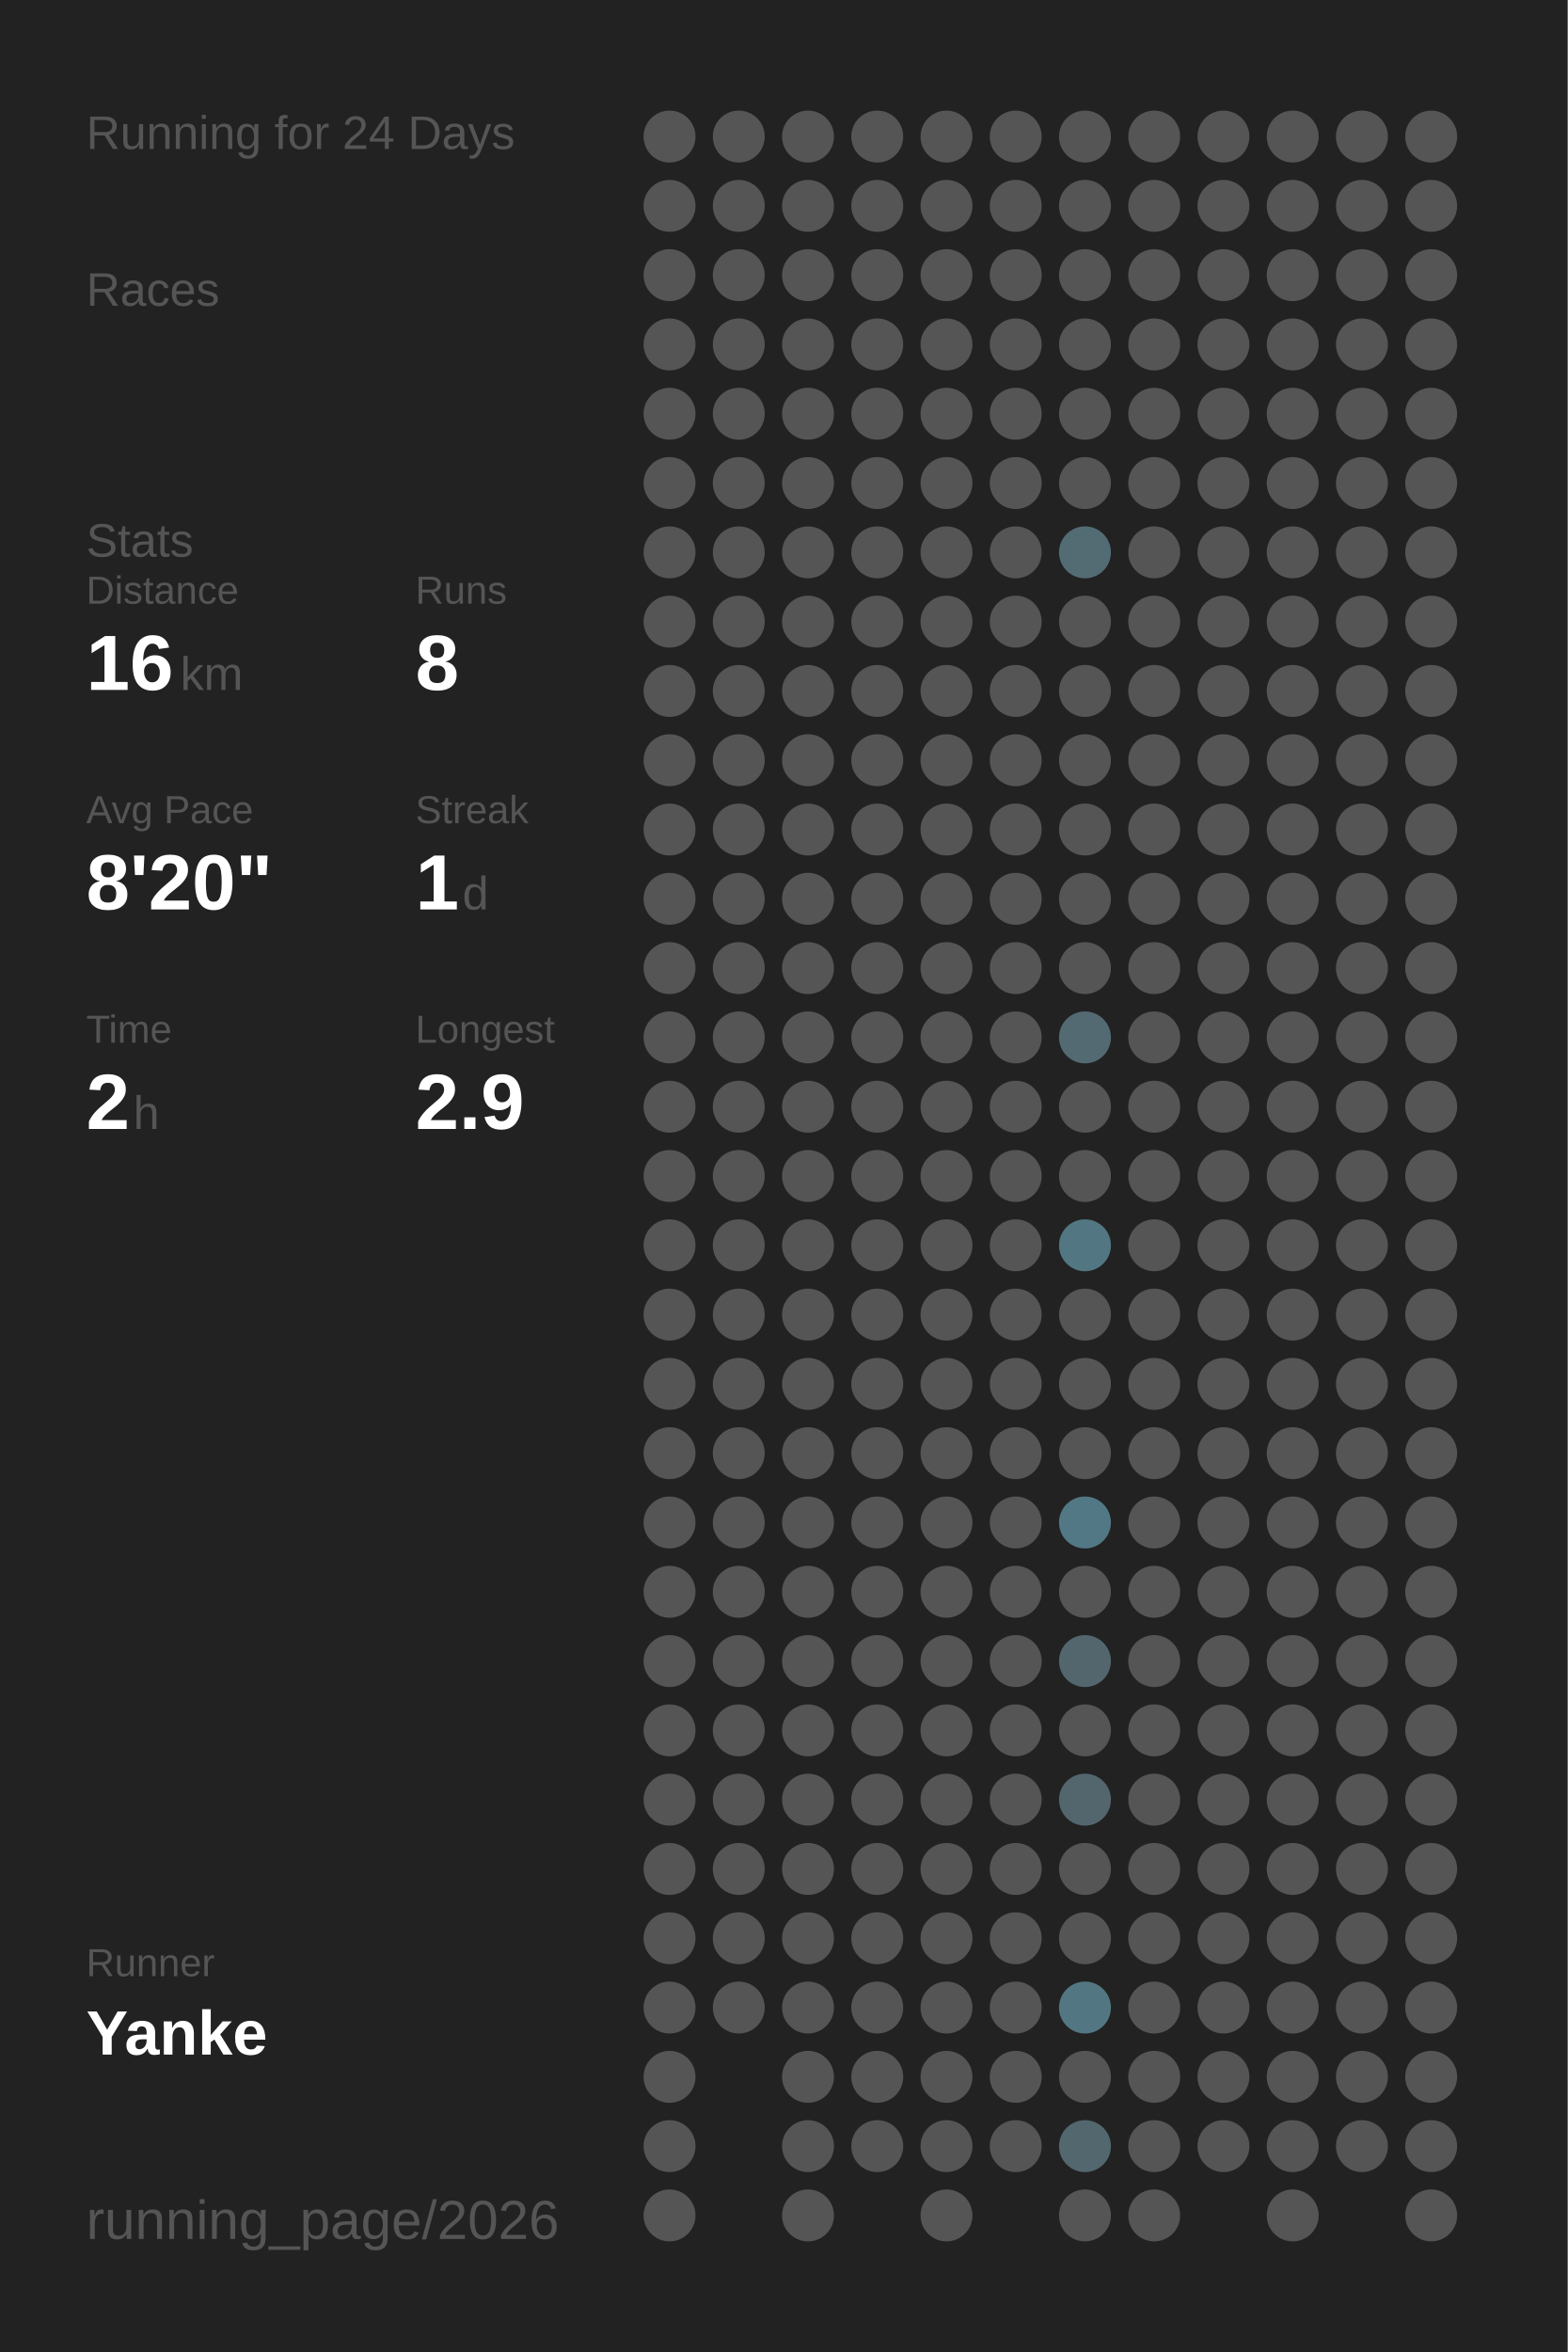
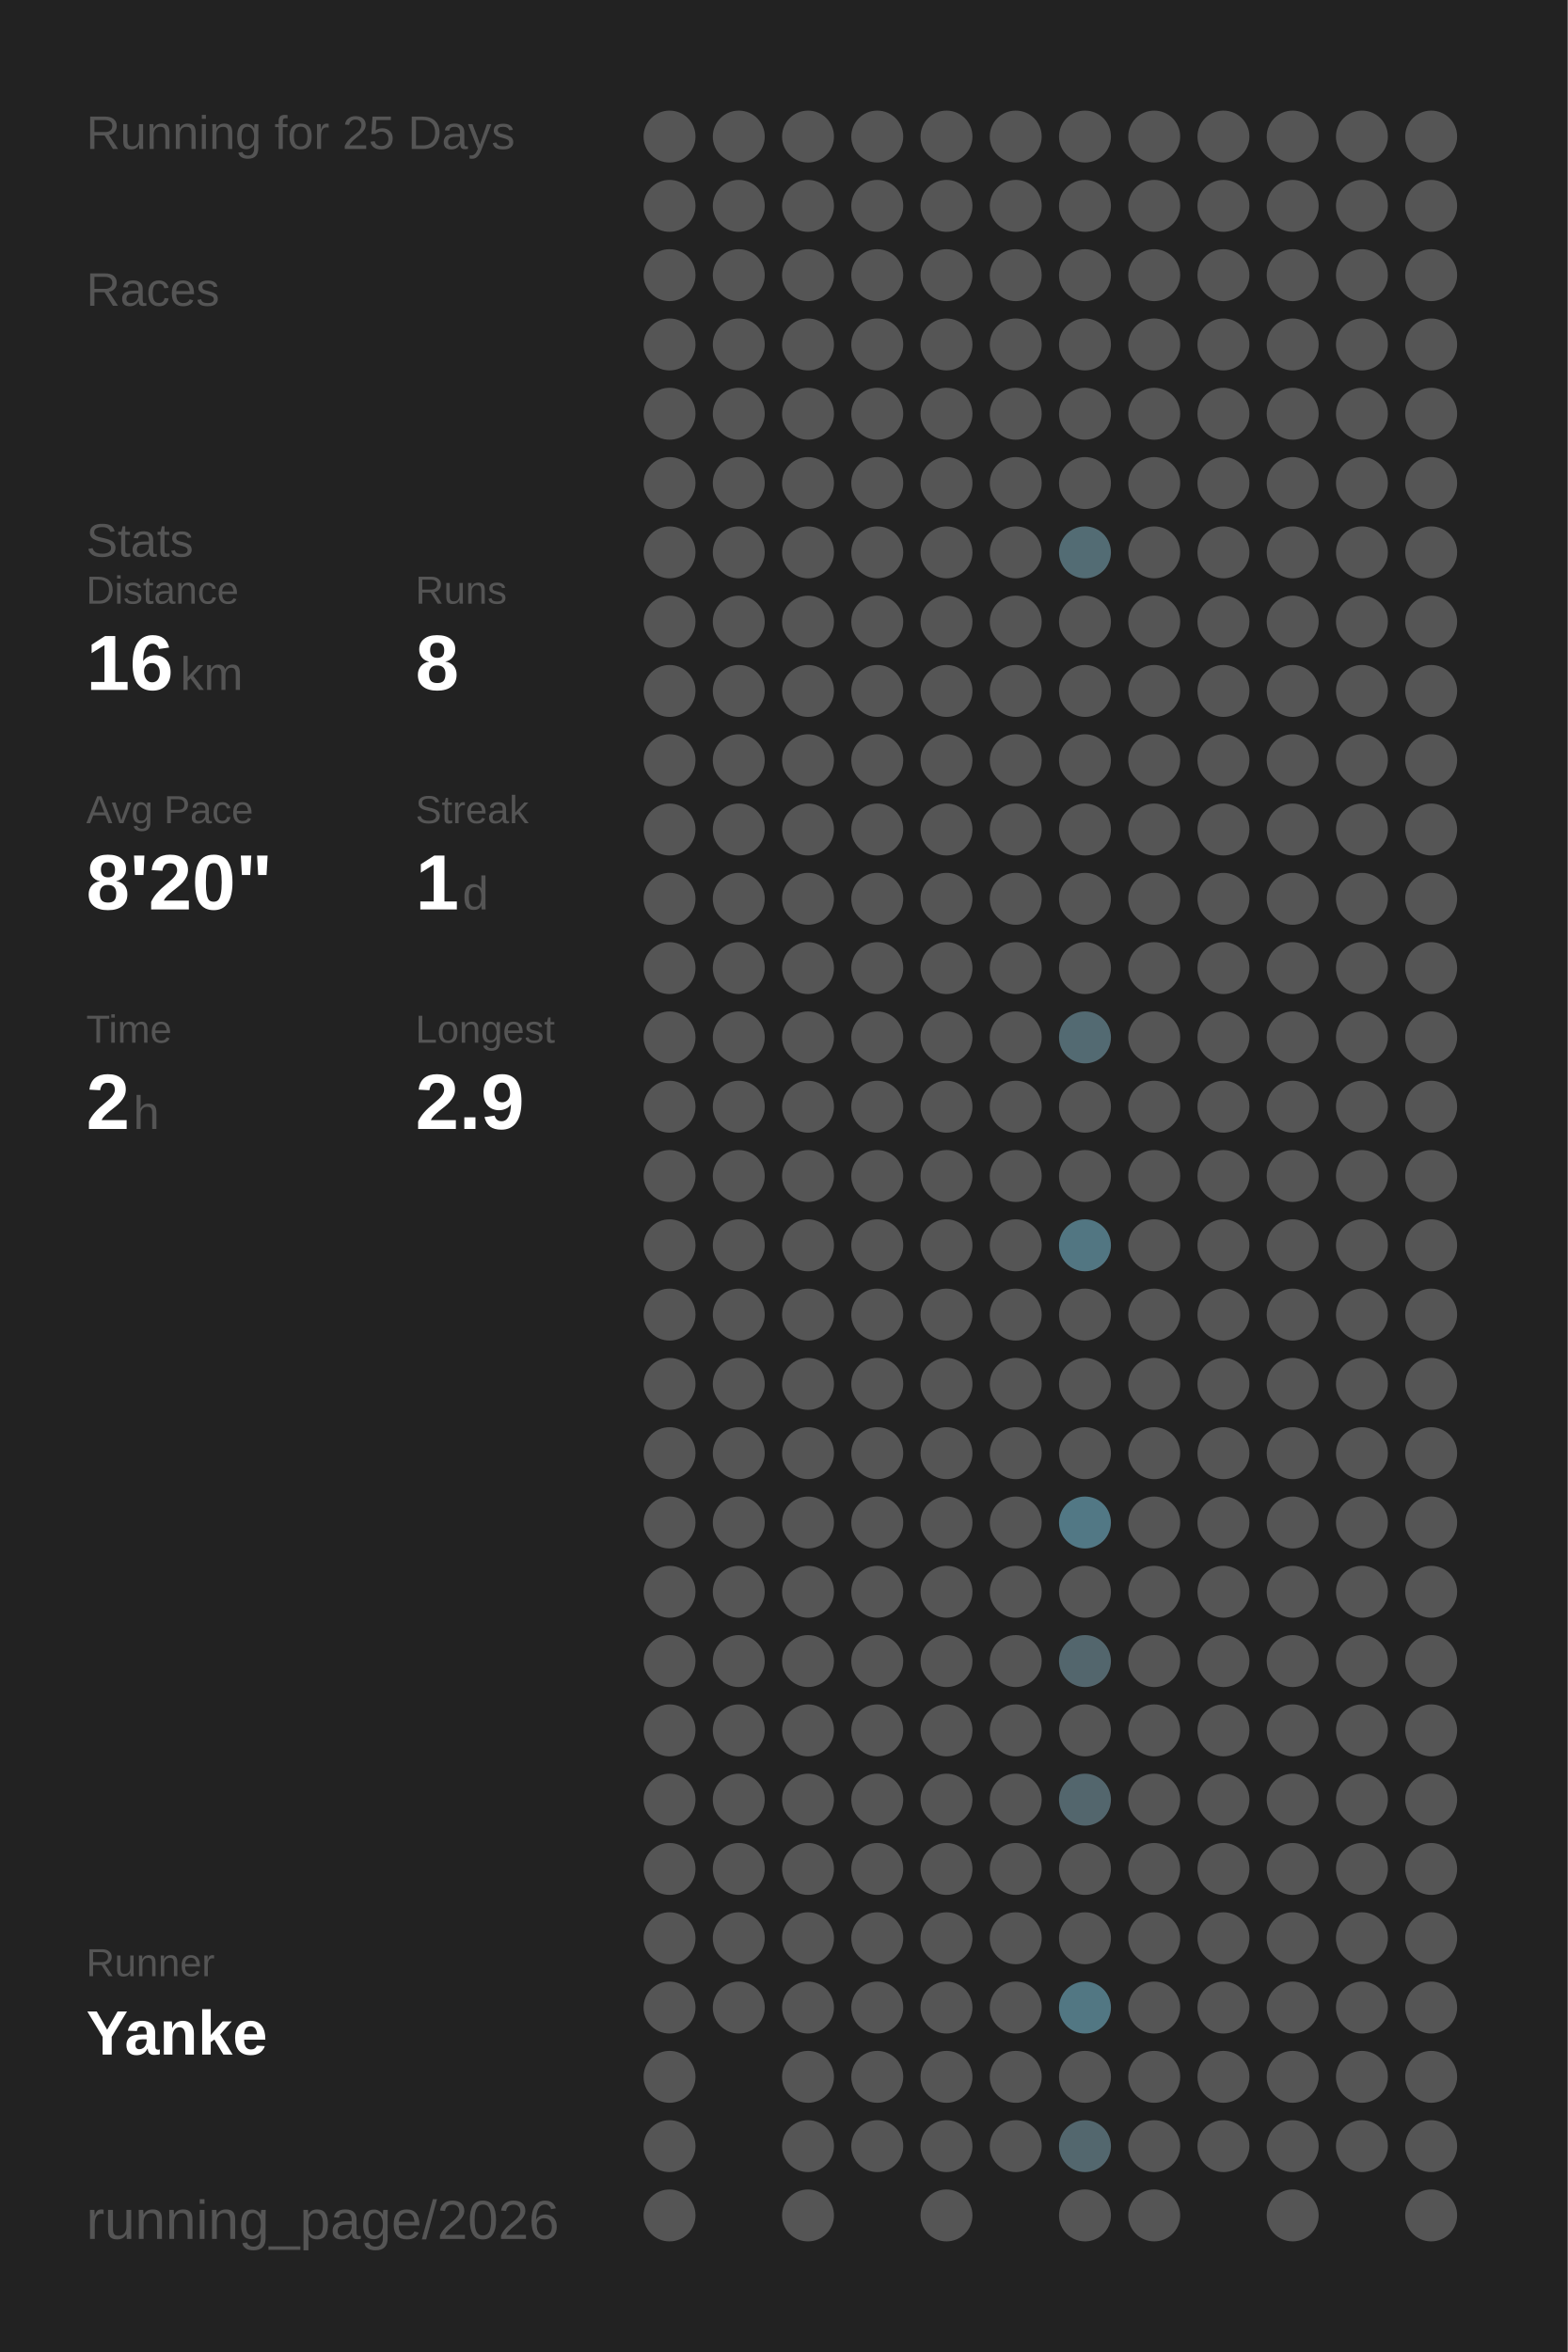
<svg xmlns="http://www.w3.org/2000/svg" baseProfile="full" height="300mm" version="1.1" viewBox="0,0,200,300" width="200mm">
  <defs />
  <rect fill="#222222" height="300" width="200" x="0" y="0" />
-   <text fill="#555555" style="font-size:6px; font-family:Arial;" x="11" y="19">Running for 24 Days</text>
+   <text fill="#555555" style="font-size:6px; font-family:Arial;" x="11" y="19">Running for 25 Days</text>
  <text fill="#555555" style="font-size:6px; font-family:Arial;" x="11" y="39">Races</text>
  <text fill="#555555" style="font-size:6px; font-family:Arial;" x="11" y="71">Stats</text>
  <text fill="#555555" style="font-size:5px; font-family:Arial;" x="11" y="77">Distance</text>
  <text fill="#FFFFFF" style="font-size:10px; font-family:Arial; font-weight:bold;" x="11" y="88">16</text>
  <text fill="#555555" style="font-size:6px; font-family:Arial;" x="23" y="88">km</text>
  <text fill="#555555" style="font-size:5px; font-family:Arial;" x="53" y="77">Runs</text>
  <text fill="#FFFFFF" style="font-size:10px; font-family:Arial; font-weight:bold;" x="53" y="88">8</text>
  <text fill="#555555" style="font-size:5px; font-family:Arial;" x="11" y="105">Avg Pace</text>
  <text fill="#FFFFFF" style="font-size:10px; font-family:Arial; font-weight:bold;" x="11" y="116">8'20"</text>
  <text fill="#555555" style="font-size:5px; font-family:Arial;" x="53" y="105">Streak</text>
  <text fill="#FFFFFF" style="font-size:10px; font-family:Arial; font-weight:bold;" x="53" y="116">1</text>
  <text fill="#555555" style="font-size:6px; font-family:Arial;" x="59" y="116">d</text>
  <text fill="#555555" style="font-size:5px; font-family:Arial;" x="11" y="133">Time</text>
  <text fill="#FFFFFF" style="font-size:10px; font-family:Arial; font-weight:bold;" x="11" y="144">2</text>
  <text fill="#555555" style="font-size:6px; font-family:Arial;" x="17" y="144">h</text>
  <text fill="#555555" style="font-size:5px; font-family:Arial;" x="53" y="133">Longest</text>
  <text fill="#FFFFFF" style="font-size:10px; font-family:Arial; font-weight:bold;" x="53" y="144">2.9</text>
  <text fill="#555555" style="font-size:5px; font-family:Arial;" x="11" y="252.065">Runner</text>
  <text fill="#FFFFFF" style="font-size:8px; font-family:Arial; font-weight:bold;" x="11" y="262.065">Yanke</text>
  <text fill="#555555" style="font-size:7px; font-family:Arial;" x="11" y="285.581">running_page/2026</text>
  <circle cx="85.417" cy="17.419" fill="#555555" r="3.312" />
  <circle cx="85.417" cy="26.258" fill="#555555" r="3.312" />
  <circle cx="85.417" cy="35.097" fill="#555555" r="3.312" />
  <circle cx="85.417" cy="43.935" fill="#555555" r="3.312" />
  <circle cx="85.417" cy="52.774" fill="#555555" r="3.312" />
  <circle cx="85.417" cy="61.613" fill="#555555" r="3.312" />
  <circle cx="85.417" cy="70.452" fill="#555555" r="3.312" />
  <circle cx="85.417" cy="79.29" fill="#555555" r="3.312" />
  <circle cx="85.417" cy="88.129" fill="#555555" r="3.312" />
  <circle cx="85.417" cy="96.968" fill="#555555" r="3.312" />
  <circle cx="85.417" cy="105.806" fill="#555555" r="3.312" />
  <circle cx="85.417" cy="114.645" fill="#555555" r="3.312" />
  <circle cx="85.417" cy="123.484" fill="#555555" r="3.312" />
  <circle cx="85.417" cy="132.323" fill="#555555" r="3.312" />
  <circle cx="85.417" cy="141.161" fill="#555555" r="3.312" />
  <circle cx="85.417" cy="150" fill="#555555" r="3.312" />
  <circle cx="85.417" cy="158.839" fill="#555555" r="3.312" />
  <circle cx="85.417" cy="167.677" fill="#555555" r="3.312" />
  <circle cx="85.417" cy="176.516" fill="#555555" r="3.312" />
  <circle cx="85.417" cy="185.355" fill="#555555" r="3.312" />
  <circle cx="85.417" cy="194.194" fill="#555555" r="3.312" />
  <circle cx="85.417" cy="203.032" fill="#555555" r="3.312" />
  <circle cx="85.417" cy="211.871" fill="#555555" r="3.312" />
  <circle cx="85.417" cy="220.71" fill="#555555" r="3.312" />
  <circle cx="85.417" cy="229.548" fill="#555555" r="3.312" />
  <circle cx="85.417" cy="238.387" fill="#555555" r="3.312" />
  <circle cx="85.417" cy="247.226" fill="#555555" r="3.312" />
  <circle cx="85.417" cy="256.065" fill="#555555" r="3.312" />
  <circle cx="85.417" cy="264.903" fill="#555555" r="3.312" />
  <circle cx="85.417" cy="273.742" fill="#555555" r="3.312" />
  <circle cx="85.417" cy="282.581" fill="#555555" r="3.312" />
  <circle cx="94.25" cy="17.419" fill="#555555" r="3.312" />
  <circle cx="94.25" cy="26.258" fill="#555555" r="3.312" />
  <circle cx="94.25" cy="35.097" fill="#555555" r="3.312" />
  <circle cx="94.25" cy="43.935" fill="#555555" r="3.312" />
  <circle cx="94.25" cy="52.774" fill="#555555" r="3.312" />
  <circle cx="94.25" cy="61.613" fill="#555555" r="3.312" />
  <circle cx="94.25" cy="70.452" fill="#555555" r="3.312" />
  <circle cx="94.25" cy="79.29" fill="#555555" r="3.312" />
  <circle cx="94.25" cy="88.129" fill="#555555" r="3.312" />
  <circle cx="94.25" cy="96.968" fill="#555555" r="3.312" />
  <circle cx="94.25" cy="105.806" fill="#555555" r="3.312" />
  <circle cx="94.25" cy="114.645" fill="#555555" r="3.312" />
  <circle cx="94.25" cy="123.484" fill="#555555" r="3.312" />
  <circle cx="94.25" cy="132.323" fill="#555555" r="3.312" />
  <circle cx="94.25" cy="141.161" fill="#555555" r="3.312" />
  <circle cx="94.25" cy="150" fill="#555555" r="3.312" />
  <circle cx="94.25" cy="158.839" fill="#555555" r="3.312" />
  <circle cx="94.25" cy="167.677" fill="#555555" r="3.312" />
  <circle cx="94.25" cy="176.516" fill="#555555" r="3.312" />
  <circle cx="94.25" cy="185.355" fill="#555555" r="3.312" />
  <circle cx="94.25" cy="194.194" fill="#555555" r="3.312" />
  <circle cx="94.25" cy="203.032" fill="#555555" r="3.312" />
  <circle cx="94.25" cy="211.871" fill="#555555" r="3.312" />
  <circle cx="94.25" cy="220.71" fill="#555555" r="3.312" />
  <circle cx="94.25" cy="229.548" fill="#555555" r="3.312" />
  <circle cx="94.25" cy="238.387" fill="#555555" r="3.312" />
  <circle cx="94.25" cy="247.226" fill="#555555" r="3.312" />
  <circle cx="94.25" cy="256.065" fill="#555555" r="3.312" />
  <circle cx="103.083" cy="17.419" fill="#555555" r="3.312" />
  <circle cx="103.083" cy="26.258" fill="#555555" r="3.312" />
  <circle cx="103.083" cy="35.097" fill="#555555" r="3.312" />
  <circle cx="103.083" cy="43.935" fill="#555555" r="3.312" />
  <circle cx="103.083" cy="52.774" fill="#555555" r="3.312" />
  <circle cx="103.083" cy="61.613" fill="#555555" r="3.312" />
  <circle cx="103.083" cy="70.452" fill="#555555" r="3.312" />
  <circle cx="103.083" cy="79.29" fill="#555555" r="3.312" />
  <circle cx="103.083" cy="88.129" fill="#555555" r="3.312" />
  <circle cx="103.083" cy="96.968" fill="#555555" r="3.312" />
  <circle cx="103.083" cy="105.806" fill="#555555" r="3.312" />
  <circle cx="103.083" cy="114.645" fill="#555555" r="3.312" />
  <circle cx="103.083" cy="123.484" fill="#555555" r="3.312" />
  <circle cx="103.083" cy="132.323" fill="#555555" r="3.312" />
  <circle cx="103.083" cy="141.161" fill="#555555" r="3.312" />
  <circle cx="103.083" cy="150" fill="#555555" r="3.312" />
  <circle cx="103.083" cy="158.839" fill="#555555" r="3.312" />
  <circle cx="103.083" cy="167.677" fill="#555555" r="3.312" />
  <circle cx="103.083" cy="176.516" fill="#555555" r="3.312" />
  <circle cx="103.083" cy="185.355" fill="#555555" r="3.312" />
  <circle cx="103.083" cy="194.194" fill="#555555" r="3.312" />
  <circle cx="103.083" cy="203.032" fill="#555555" r="3.312" />
  <circle cx="103.083" cy="211.871" fill="#555555" r="3.312" />
  <circle cx="103.083" cy="220.71" fill="#555555" r="3.312" />
  <circle cx="103.083" cy="229.548" fill="#555555" r="3.312" />
  <circle cx="103.083" cy="238.387" fill="#555555" r="3.312" />
  <circle cx="103.083" cy="247.226" fill="#555555" r="3.312" />
  <circle cx="103.083" cy="256.065" fill="#555555" r="3.312" />
  <circle cx="103.083" cy="264.903" fill="#555555" r="3.312" />
  <circle cx="103.083" cy="273.742" fill="#555555" r="3.312" />
  <circle cx="103.083" cy="282.581" fill="#555555" r="3.312" />
  <circle cx="111.917" cy="17.419" fill="#555555" r="3.312" />
  <circle cx="111.917" cy="26.258" fill="#555555" r="3.312" />
  <circle cx="111.917" cy="35.097" fill="#555555" r="3.312" />
  <circle cx="111.917" cy="43.935" fill="#555555" r="3.312" />
  <circle cx="111.917" cy="52.774" fill="#555555" r="3.312" />
  <circle cx="111.917" cy="61.613" fill="#555555" r="3.312" />
  <circle cx="111.917" cy="70.452" fill="#555555" r="3.312" />
  <circle cx="111.917" cy="79.29" fill="#555555" r="3.312" />
  <circle cx="111.917" cy="88.129" fill="#555555" r="3.312" />
  <circle cx="111.917" cy="96.968" fill="#555555" r="3.312" />
  <circle cx="111.917" cy="105.806" fill="#555555" r="3.312" />
  <circle cx="111.917" cy="114.645" fill="#555555" r="3.312" />
  <circle cx="111.917" cy="123.484" fill="#555555" r="3.312" />
  <circle cx="111.917" cy="132.323" fill="#555555" r="3.312" />
  <circle cx="111.917" cy="141.161" fill="#555555" r="3.312" />
  <circle cx="111.917" cy="150" fill="#555555" r="3.312" />
  <circle cx="111.917" cy="158.839" fill="#555555" r="3.312" />
  <circle cx="111.917" cy="167.677" fill="#555555" r="3.312" />
  <circle cx="111.917" cy="176.516" fill="#555555" r="3.312" />
  <circle cx="111.917" cy="185.355" fill="#555555" r="3.312" />
  <circle cx="111.917" cy="194.194" fill="#555555" r="3.312" />
  <circle cx="111.917" cy="203.032" fill="#555555" r="3.312" />
  <circle cx="111.917" cy="211.871" fill="#555555" r="3.312" />
  <circle cx="111.917" cy="220.71" fill="#555555" r="3.312" />
  <circle cx="111.917" cy="229.548" fill="#555555" r="3.312" />
  <circle cx="111.917" cy="238.387" fill="#555555" r="3.312" />
  <circle cx="111.917" cy="247.226" fill="#555555" r="3.312" />
  <circle cx="111.917" cy="256.065" fill="#555555" r="3.312" />
  <circle cx="111.917" cy="264.903" fill="#555555" r="3.312" />
  <circle cx="111.917" cy="273.742" fill="#555555" r="3.312" />
  <circle cx="120.75" cy="17.419" fill="#555555" r="3.312" />
  <circle cx="120.75" cy="26.258" fill="#555555" r="3.312" />
  <circle cx="120.75" cy="35.097" fill="#555555" r="3.312" />
  <circle cx="120.75" cy="43.935" fill="#555555" r="3.312" />
  <circle cx="120.75" cy="52.774" fill="#555555" r="3.312" />
  <circle cx="120.75" cy="61.613" fill="#555555" r="3.312" />
  <circle cx="120.75" cy="70.452" fill="#555555" r="3.312" />
  <circle cx="120.75" cy="79.29" fill="#555555" r="3.312" />
  <circle cx="120.75" cy="88.129" fill="#555555" r="3.312" />
  <circle cx="120.75" cy="96.968" fill="#555555" r="3.312" />
  <circle cx="120.75" cy="105.806" fill="#555555" r="3.312" />
  <circle cx="120.75" cy="114.645" fill="#555555" r="3.312" />
  <circle cx="120.75" cy="123.484" fill="#555555" r="3.312" />
  <circle cx="120.75" cy="132.323" fill="#555555" r="3.312" />
  <circle cx="120.75" cy="141.161" fill="#555555" r="3.312" />
  <circle cx="120.75" cy="150" fill="#555555" r="3.312" />
  <circle cx="120.75" cy="158.839" fill="#555555" r="3.312" />
  <circle cx="120.75" cy="167.677" fill="#555555" r="3.312" />
  <circle cx="120.75" cy="176.516" fill="#555555" r="3.312" />
  <circle cx="120.75" cy="185.355" fill="#555555" r="3.312" />
  <circle cx="120.75" cy="194.194" fill="#555555" r="3.312" />
  <circle cx="120.75" cy="203.032" fill="#555555" r="3.312" />
  <circle cx="120.75" cy="211.871" fill="#555555" r="3.312" />
  <circle cx="120.75" cy="220.71" fill="#555555" r="3.312" />
  <circle cx="120.75" cy="229.548" fill="#555555" r="3.312" />
  <circle cx="120.75" cy="238.387" fill="#555555" r="3.312" />
  <circle cx="120.75" cy="247.226" fill="#555555" r="3.312" />
  <circle cx="120.75" cy="256.065" fill="#555555" r="3.312" />
  <circle cx="120.75" cy="264.903" fill="#555555" r="3.312" />
  <circle cx="120.75" cy="273.742" fill="#555555" r="3.312" />
  <circle cx="120.75" cy="282.581" fill="#555555" r="3.312" />
  <circle cx="129.583" cy="17.419" fill="#555555" r="3.312" />
  <circle cx="129.583" cy="26.258" fill="#555555" r="3.312" />
  <circle cx="129.583" cy="35.097" fill="#555555" r="3.312" />
  <circle cx="129.583" cy="43.935" fill="#555555" r="3.312" />
  <circle cx="129.583" cy="52.774" fill="#555555" r="3.312" />
  <circle cx="129.583" cy="61.613" fill="#555555" r="3.312" />
  <circle cx="129.583" cy="70.452" fill="#555555" r="3.312" />
  <circle cx="129.583" cy="79.29" fill="#555555" r="3.312" />
  <circle cx="129.583" cy="88.129" fill="#555555" r="3.312" />
  <circle cx="129.583" cy="96.968" fill="#555555" r="3.312" />
  <circle cx="129.583" cy="105.806" fill="#555555" r="3.312" />
  <circle cx="129.583" cy="114.645" fill="#555555" r="3.312" />
  <circle cx="129.583" cy="123.484" fill="#555555" r="3.312" />
  <circle cx="129.583" cy="132.323" fill="#555555" r="3.312" />
  <circle cx="129.583" cy="141.161" fill="#555555" r="3.312" />
  <circle cx="129.583" cy="150" fill="#555555" r="3.312" />
  <circle cx="129.583" cy="158.839" fill="#555555" r="3.312" />
  <circle cx="129.583" cy="167.677" fill="#555555" r="3.312" />
  <circle cx="129.583" cy="176.516" fill="#555555" r="3.312" />
  <circle cx="129.583" cy="185.355" fill="#555555" r="3.312" />
  <circle cx="129.583" cy="194.194" fill="#555555" r="3.312" />
  <circle cx="129.583" cy="203.032" fill="#555555" r="3.312" />
  <circle cx="129.583" cy="211.871" fill="#555555" r="3.312" />
  <circle cx="129.583" cy="220.71" fill="#555555" r="3.312" />
  <circle cx="129.583" cy="229.548" fill="#555555" r="3.312" />
  <circle cx="129.583" cy="238.387" fill="#555555" r="3.312" />
  <circle cx="129.583" cy="247.226" fill="#555555" r="3.312" />
  <circle cx="129.583" cy="256.065" fill="#555555" r="3.312" />
  <circle cx="129.583" cy="264.903" fill="#555555" r="3.312" />
  <circle cx="129.583" cy="273.742" fill="#555555" r="3.312" />
  <circle cx="138.417" cy="17.419" fill="#555555" r="3.312" />
  <circle cx="138.417" cy="26.258" fill="#555555" r="3.312" />
  <circle cx="138.417" cy="35.097" fill="#555555" r="3.312" />
  <circle cx="138.417" cy="43.935" fill="#555555" r="3.312" />
  <circle cx="138.417" cy="52.774" fill="#555555" r="3.312" />
  <circle cx="138.417" cy="61.613" fill="#555555" r="3.312" />
  <circle cx="138.417" cy="70.452" fill="#536c74" r="3.312" />
  <circle cx="138.417" cy="79.29" fill="#555555" r="3.312" />
  <circle cx="138.417" cy="88.129" fill="#555555" r="3.312" />
  <circle cx="138.417" cy="96.968" fill="#555555" r="3.312" />
  <circle cx="138.417" cy="105.806" fill="#555555" r="3.312" />
  <circle cx="138.417" cy="114.645" fill="#555555" r="3.312" />
  <circle cx="138.417" cy="123.484" fill="#555555" r="3.312" />
  <circle cx="138.417" cy="132.323" fill="#536a72" r="3.312" />
  <circle cx="138.417" cy="141.161" fill="#555555" r="3.312" />
  <circle cx="138.417" cy="150" fill="#555555" r="3.312" />
  <circle cx="138.417" cy="158.839" fill="#527682" r="3.312" />
  <circle cx="138.417" cy="167.677" fill="#555555" r="3.312" />
  <circle cx="138.417" cy="176.516" fill="#555555" r="3.312" />
  <circle cx="138.417" cy="185.355" fill="#555555" r="3.312" />
  <circle cx="138.417" cy="194.194" fill="#527885" r="3.312" />
  <circle cx="138.417" cy="203.032" fill="#555555" r="3.312" />
  <circle cx="138.417" cy="211.871" fill="#53666d" r="3.312" />
  <circle cx="138.417" cy="220.71" fill="#555555" r="3.312" />
  <circle cx="138.417" cy="229.548" fill="#53666d" r="3.312" />
  <circle cx="138.417" cy="238.387" fill="#555555" r="3.312" />
  <circle cx="138.417" cy="247.226" fill="#555555" r="3.312" />
  <circle cx="138.417" cy="256.065" fill="#527783" r="3.312" />
  <circle cx="138.417" cy="264.903" fill="#555555" r="3.312" />
  <circle cx="138.417" cy="273.742" fill="#53676e" r="3.312" />
  <circle cx="138.417" cy="282.581" fill="#555555" r="3.312" />
  <circle cx="147.25" cy="17.419" fill="#555555" r="3.312" />
  <circle cx="147.25" cy="26.258" fill="#555555" r="3.312" />
  <circle cx="147.25" cy="35.097" fill="#555555" r="3.312" />
  <circle cx="147.25" cy="43.935" fill="#555555" r="3.312" />
  <circle cx="147.25" cy="52.774" fill="#555555" r="3.312" />
  <circle cx="147.25" cy="61.613" fill="#555555" r="3.312" />
  <circle cx="147.25" cy="70.452" fill="#555555" r="3.312" />
  <circle cx="147.25" cy="79.29" fill="#555555" r="3.312" />
  <circle cx="147.25" cy="88.129" fill="#555555" r="3.312" />
  <circle cx="147.25" cy="96.968" fill="#555555" r="3.312" />
  <circle cx="147.25" cy="105.806" fill="#555555" r="3.312" />
  <circle cx="147.25" cy="114.645" fill="#555555" r="3.312" />
  <circle cx="147.25" cy="123.484" fill="#555555" r="3.312" />
  <circle cx="147.25" cy="132.323" fill="#555555" r="3.312" />
  <circle cx="147.25" cy="141.161" fill="#555555" r="3.312" />
  <circle cx="147.25" cy="150" fill="#555555" r="3.312" />
  <circle cx="147.25" cy="158.839" fill="#555555" r="3.312" />
  <circle cx="147.25" cy="167.677" fill="#555555" r="3.312" />
  <circle cx="147.25" cy="176.516" fill="#555555" r="3.312" />
  <circle cx="147.25" cy="185.355" fill="#555555" r="3.312" />
  <circle cx="147.25" cy="194.194" fill="#555555" r="3.312" />
  <circle cx="147.25" cy="203.032" fill="#555555" r="3.312" />
  <circle cx="147.25" cy="211.871" fill="#555555" r="3.312" />
  <circle cx="147.25" cy="220.71" fill="#555555" r="3.312" />
  <circle cx="147.25" cy="229.548" fill="#555555" r="3.312" />
  <circle cx="147.25" cy="238.387" fill="#555555" r="3.312" />
  <circle cx="147.25" cy="247.226" fill="#555555" r="3.312" />
  <circle cx="147.25" cy="256.065" fill="#555555" r="3.312" />
  <circle cx="147.25" cy="264.903" fill="#555555" r="3.312" />
  <circle cx="147.25" cy="273.742" fill="#555555" r="3.312" />
  <circle cx="147.25" cy="282.581" fill="#555555" r="3.312" />
  <circle cx="156.083" cy="17.419" fill="#555555" r="3.312" />
  <circle cx="156.083" cy="26.258" fill="#555555" r="3.312" />
  <circle cx="156.083" cy="35.097" fill="#555555" r="3.312" />
  <circle cx="156.083" cy="43.935" fill="#555555" r="3.312" />
  <circle cx="156.083" cy="52.774" fill="#555555" r="3.312" />
  <circle cx="156.083" cy="61.613" fill="#555555" r="3.312" />
  <circle cx="156.083" cy="70.452" fill="#555555" r="3.312" />
  <circle cx="156.083" cy="79.29" fill="#555555" r="3.312" />
  <circle cx="156.083" cy="88.129" fill="#555555" r="3.312" />
  <circle cx="156.083" cy="96.968" fill="#555555" r="3.312" />
  <circle cx="156.083" cy="105.806" fill="#555555" r="3.312" />
  <circle cx="156.083" cy="114.645" fill="#555555" r="3.312" />
  <circle cx="156.083" cy="123.484" fill="#555555" r="3.312" />
  <circle cx="156.083" cy="132.323" fill="#555555" r="3.312" />
  <circle cx="156.083" cy="141.161" fill="#555555" r="3.312" />
  <circle cx="156.083" cy="150" fill="#555555" r="3.312" />
  <circle cx="156.083" cy="158.839" fill="#555555" r="3.312" />
  <circle cx="156.083" cy="167.677" fill="#555555" r="3.312" />
  <circle cx="156.083" cy="176.516" fill="#555555" r="3.312" />
  <circle cx="156.083" cy="185.355" fill="#555555" r="3.312" />
  <circle cx="156.083" cy="194.194" fill="#555555" r="3.312" />
  <circle cx="156.083" cy="203.032" fill="#555555" r="3.312" />
  <circle cx="156.083" cy="211.871" fill="#555555" r="3.312" />
  <circle cx="156.083" cy="220.71" fill="#555555" r="3.312" />
  <circle cx="156.083" cy="229.548" fill="#555555" r="3.312" />
  <circle cx="156.083" cy="238.387" fill="#555555" r="3.312" />
  <circle cx="156.083" cy="247.226" fill="#555555" r="3.312" />
  <circle cx="156.083" cy="256.065" fill="#555555" r="3.312" />
  <circle cx="156.083" cy="264.903" fill="#555555" r="3.312" />
  <circle cx="156.083" cy="273.742" fill="#555555" r="3.312" />
  <circle cx="164.917" cy="17.419" fill="#555555" r="3.312" />
  <circle cx="164.917" cy="26.258" fill="#555555" r="3.312" />
  <circle cx="164.917" cy="35.097" fill="#555555" r="3.312" />
  <circle cx="164.917" cy="43.935" fill="#555555" r="3.312" />
  <circle cx="164.917" cy="52.774" fill="#555555" r="3.312" />
  <circle cx="164.917" cy="61.613" fill="#555555" r="3.312" />
  <circle cx="164.917" cy="70.452" fill="#555555" r="3.312" />
  <circle cx="164.917" cy="79.29" fill="#555555" r="3.312" />
  <circle cx="164.917" cy="88.129" fill="#555555" r="3.312" />
  <circle cx="164.917" cy="96.968" fill="#555555" r="3.312" />
  <circle cx="164.917" cy="105.806" fill="#555555" r="3.312" />
  <circle cx="164.917" cy="114.645" fill="#555555" r="3.312" />
  <circle cx="164.917" cy="123.484" fill="#555555" r="3.312" />
  <circle cx="164.917" cy="132.323" fill="#555555" r="3.312" />
  <circle cx="164.917" cy="141.161" fill="#555555" r="3.312" />
  <circle cx="164.917" cy="150" fill="#555555" r="3.312" />
  <circle cx="164.917" cy="158.839" fill="#555555" r="3.312" />
  <circle cx="164.917" cy="167.677" fill="#555555" r="3.312" />
  <circle cx="164.917" cy="176.516" fill="#555555" r="3.312" />
  <circle cx="164.917" cy="185.355" fill="#555555" r="3.312" />
  <circle cx="164.917" cy="194.194" fill="#555555" r="3.312" />
  <circle cx="164.917" cy="203.032" fill="#555555" r="3.312" />
  <circle cx="164.917" cy="211.871" fill="#555555" r="3.312" />
  <circle cx="164.917" cy="220.71" fill="#555555" r="3.312" />
  <circle cx="164.917" cy="229.548" fill="#555555" r="3.312" />
  <circle cx="164.917" cy="238.387" fill="#555555" r="3.312" />
  <circle cx="164.917" cy="247.226" fill="#555555" r="3.312" />
  <circle cx="164.917" cy="256.065" fill="#555555" r="3.312" />
  <circle cx="164.917" cy="264.903" fill="#555555" r="3.312" />
  <circle cx="164.917" cy="273.742" fill="#555555" r="3.312" />
  <circle cx="164.917" cy="282.581" fill="#555555" r="3.312" />
  <circle cx="173.75" cy="17.419" fill="#555555" r="3.312" />
  <circle cx="173.75" cy="26.258" fill="#555555" r="3.312" />
  <circle cx="173.75" cy="35.097" fill="#555555" r="3.312" />
  <circle cx="173.75" cy="43.935" fill="#555555" r="3.312" />
  <circle cx="173.75" cy="52.774" fill="#555555" r="3.312" />
  <circle cx="173.75" cy="61.613" fill="#555555" r="3.312" />
  <circle cx="173.75" cy="70.452" fill="#555555" r="3.312" />
  <circle cx="173.75" cy="79.29" fill="#555555" r="3.312" />
  <circle cx="173.75" cy="88.129" fill="#555555" r="3.312" />
  <circle cx="173.75" cy="96.968" fill="#555555" r="3.312" />
  <circle cx="173.75" cy="105.806" fill="#555555" r="3.312" />
  <circle cx="173.75" cy="114.645" fill="#555555" r="3.312" />
  <circle cx="173.75" cy="123.484" fill="#555555" r="3.312" />
  <circle cx="173.75" cy="132.323" fill="#555555" r="3.312" />
  <circle cx="173.75" cy="141.161" fill="#555555" r="3.312" />
  <circle cx="173.75" cy="150" fill="#555555" r="3.312" />
  <circle cx="173.75" cy="158.839" fill="#555555" r="3.312" />
  <circle cx="173.75" cy="167.677" fill="#555555" r="3.312" />
  <circle cx="173.75" cy="176.516" fill="#555555" r="3.312" />
  <circle cx="173.75" cy="185.355" fill="#555555" r="3.312" />
  <circle cx="173.75" cy="194.194" fill="#555555" r="3.312" />
  <circle cx="173.75" cy="203.032" fill="#555555" r="3.312" />
  <circle cx="173.75" cy="211.871" fill="#555555" r="3.312" />
  <circle cx="173.75" cy="220.71" fill="#555555" r="3.312" />
  <circle cx="173.75" cy="229.548" fill="#555555" r="3.312" />
  <circle cx="173.75" cy="238.387" fill="#555555" r="3.312" />
  <circle cx="173.75" cy="247.226" fill="#555555" r="3.312" />
  <circle cx="173.75" cy="256.065" fill="#555555" r="3.312" />
  <circle cx="173.75" cy="264.903" fill="#555555" r="3.312" />
  <circle cx="173.75" cy="273.742" fill="#555555" r="3.312" />
  <circle cx="182.583" cy="17.419" fill="#555555" r="3.312" />
  <circle cx="182.583" cy="26.258" fill="#555555" r="3.312" />
  <circle cx="182.583" cy="35.097" fill="#555555" r="3.312" />
  <circle cx="182.583" cy="43.935" fill="#555555" r="3.312" />
  <circle cx="182.583" cy="52.774" fill="#555555" r="3.312" />
  <circle cx="182.583" cy="61.613" fill="#555555" r="3.312" />
  <circle cx="182.583" cy="70.452" fill="#555555" r="3.312" />
  <circle cx="182.583" cy="79.29" fill="#555555" r="3.312" />
  <circle cx="182.583" cy="88.129" fill="#555555" r="3.312" />
  <circle cx="182.583" cy="96.968" fill="#555555" r="3.312" />
  <circle cx="182.583" cy="105.806" fill="#555555" r="3.312" />
  <circle cx="182.583" cy="114.645" fill="#555555" r="3.312" />
  <circle cx="182.583" cy="123.484" fill="#555555" r="3.312" />
  <circle cx="182.583" cy="132.323" fill="#555555" r="3.312" />
  <circle cx="182.583" cy="141.161" fill="#555555" r="3.312" />
  <circle cx="182.583" cy="150" fill="#555555" r="3.312" />
  <circle cx="182.583" cy="158.839" fill="#555555" r="3.312" />
  <circle cx="182.583" cy="167.677" fill="#555555" r="3.312" />
  <circle cx="182.583" cy="176.516" fill="#555555" r="3.312" />
  <circle cx="182.583" cy="185.355" fill="#555555" r="3.312" />
  <circle cx="182.583" cy="194.194" fill="#555555" r="3.312" />
  <circle cx="182.583" cy="203.032" fill="#555555" r="3.312" />
  <circle cx="182.583" cy="211.871" fill="#555555" r="3.312" />
  <circle cx="182.583" cy="220.71" fill="#555555" r="3.312" />
  <circle cx="182.583" cy="229.548" fill="#555555" r="3.312" />
  <circle cx="182.583" cy="238.387" fill="#555555" r="3.312" />
  <circle cx="182.583" cy="247.226" fill="#555555" r="3.312" />
  <circle cx="182.583" cy="256.065" fill="#555555" r="3.312" />
  <circle cx="182.583" cy="264.903" fill="#555555" r="3.312" />
  <circle cx="182.583" cy="273.742" fill="#555555" r="3.312" />
  <circle cx="182.583" cy="282.581" fill="#555555" r="3.312" />
</svg>
